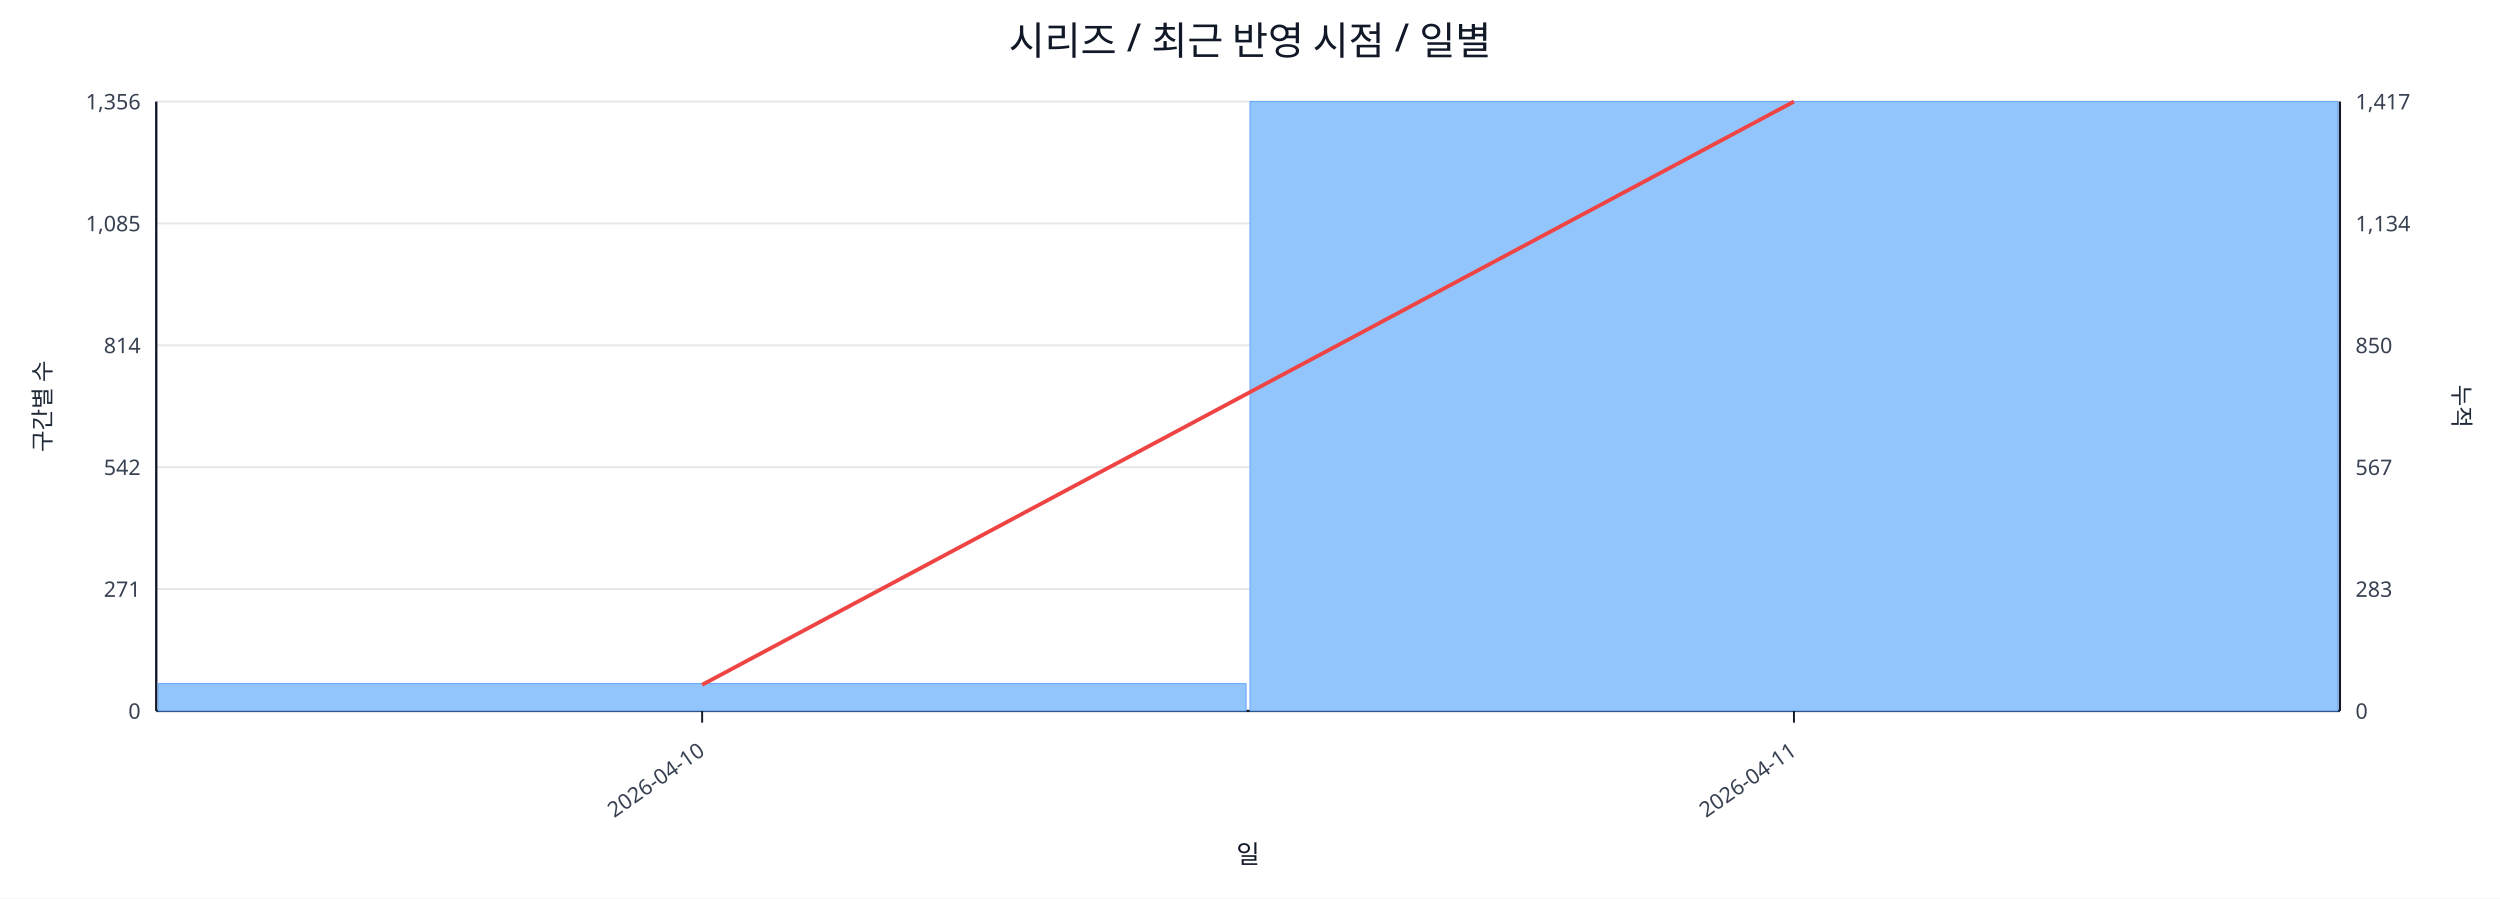
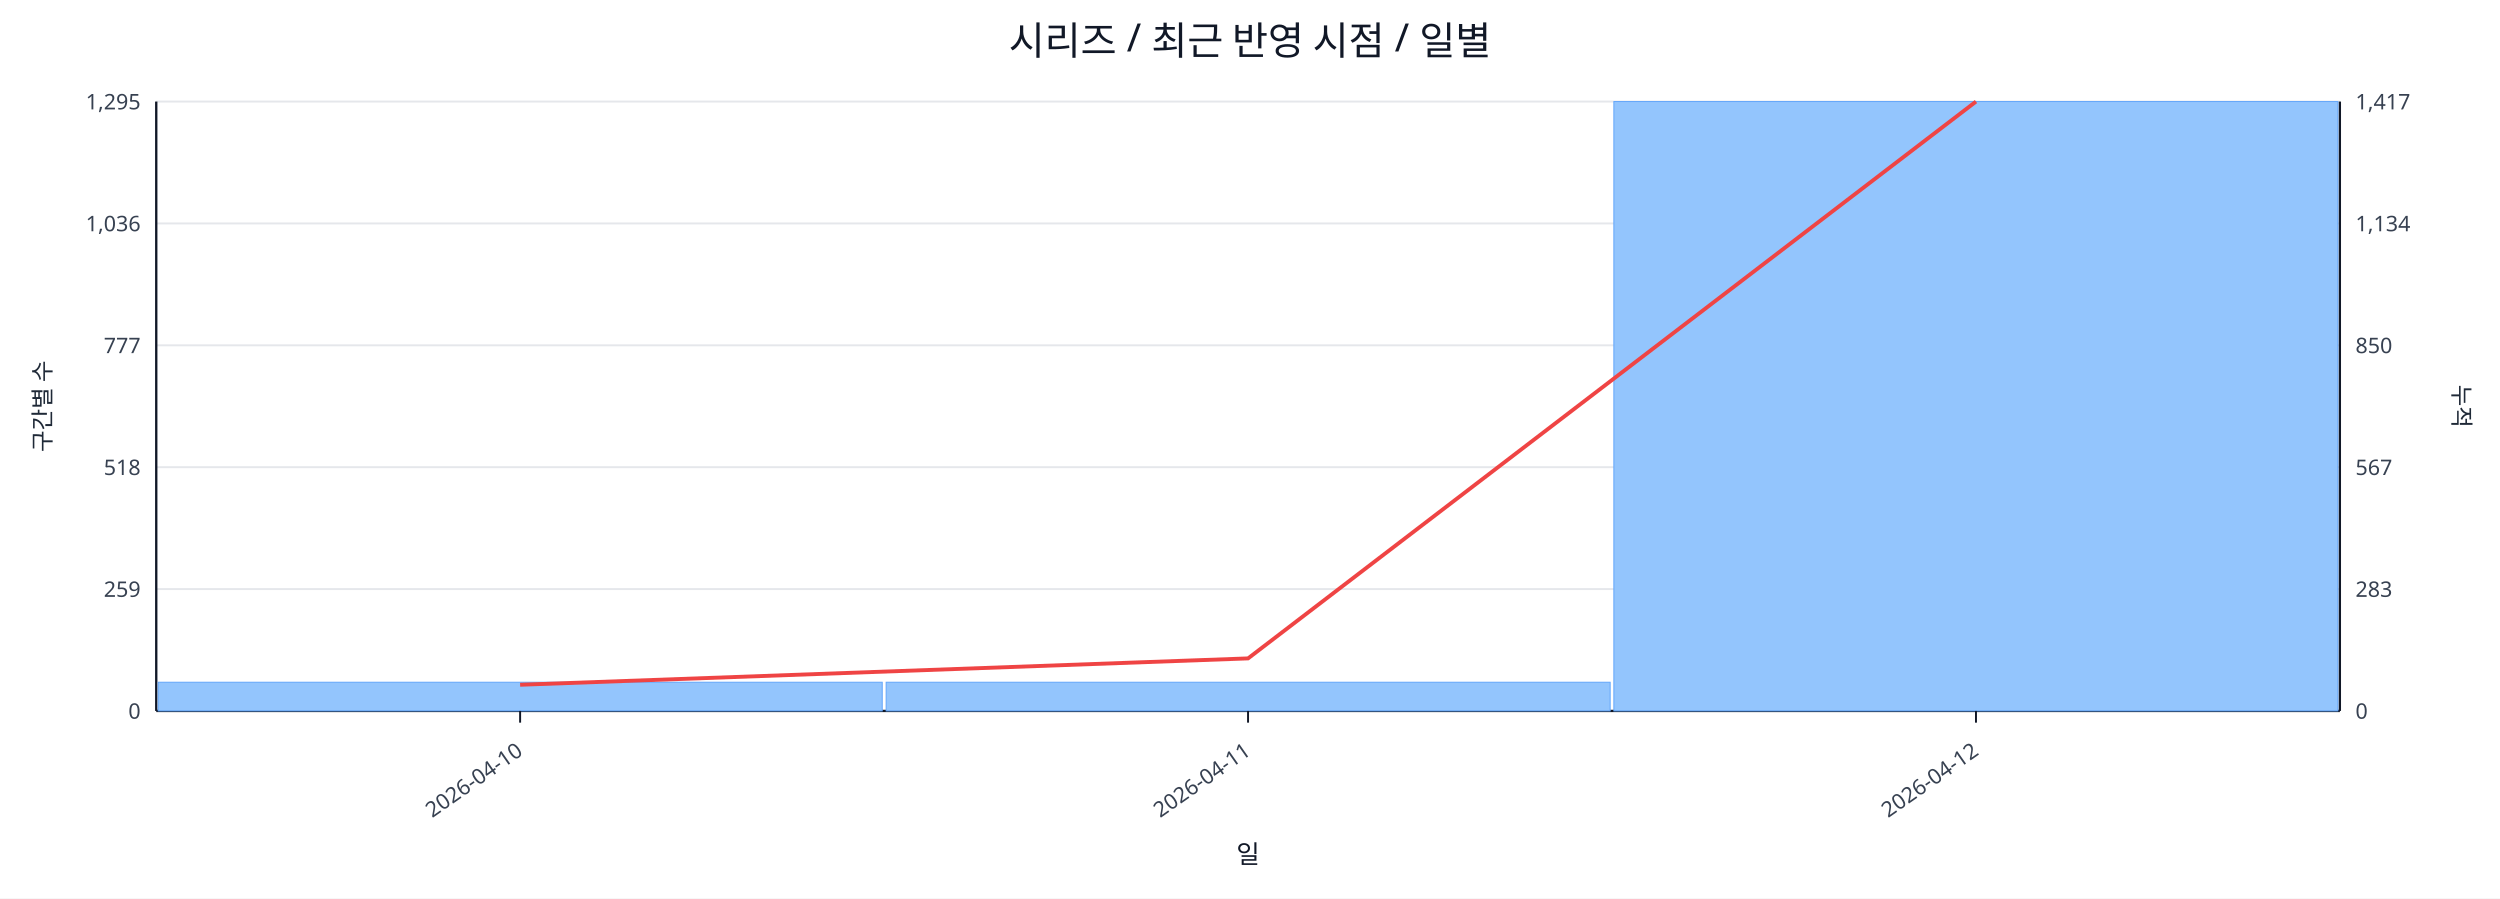
<svg xmlns="http://www.w3.org/2000/svg" width="1280" height="460" viewBox="0 0 1280 460">
  <rect x="0" y="0" width="100%" height="100%" fill="#ffffff" />
  <text x="640.0" y="28" font-size="20" text-anchor="middle" font-family="sans-serif" fill="#111827">시리즈 / 최근 반영 시점 / 일별</text>
  <line x1="80.0" y1="52.0" x2="1198.0" y2="52.0" stroke="#e5e7eb" stroke-width="1" />
-   <text x="72.0" y="56.0" font-size="11" text-anchor="end" font-family="sans-serif" fill="#374151">1,356</text>
+   <text x="72.0" y="56.0" font-size="11" text-anchor="end" font-family="sans-serif" fill="#374151">1,295</text>
  <text x="1206.0" y="56.0" font-size="11" text-anchor="start" font-family="sans-serif" fill="#374151">1,417</text>
  <line x1="80.0" y1="114.4" x2="1198.0" y2="114.4" stroke="#e5e7eb" stroke-width="1" />
-   <text x="72.0" y="118.4" font-size="11" text-anchor="end" font-family="sans-serif" fill="#374151">1,085</text>
+   <text x="72.0" y="118.4" font-size="11" text-anchor="end" font-family="sans-serif" fill="#374151">1,036</text>
  <text x="1206.0" y="118.4" font-size="11" text-anchor="start" font-family="sans-serif" fill="#374151">1,134</text>
  <line x1="80.0" y1="176.8" x2="1198.0" y2="176.8" stroke="#e5e7eb" stroke-width="1" />
-   <text x="72.0" y="180.8" font-size="11" text-anchor="end" font-family="sans-serif" fill="#374151">814</text>
+   <text x="72.0" y="180.8" font-size="11" text-anchor="end" font-family="sans-serif" fill="#374151">777</text>
  <text x="1206.0" y="180.8" font-size="11" text-anchor="start" font-family="sans-serif" fill="#374151">850</text>
  <line x1="80.0" y1="239.2" x2="1198.0" y2="239.2" stroke="#e5e7eb" stroke-width="1" />
-   <text x="72.0" y="243.2" font-size="11" text-anchor="end" font-family="sans-serif" fill="#374151">542</text>
+   <text x="72.0" y="243.2" font-size="11" text-anchor="end" font-family="sans-serif" fill="#374151">518</text>
  <text x="1206.0" y="243.2" font-size="11" text-anchor="start" font-family="sans-serif" fill="#374151">567</text>
  <line x1="80.0" y1="301.6" x2="1198.0" y2="301.6" stroke="#e5e7eb" stroke-width="1" />
-   <text x="72.0" y="305.6" font-size="11" text-anchor="end" font-family="sans-serif" fill="#374151">271</text>
+   <text x="72.0" y="305.6" font-size="11" text-anchor="end" font-family="sans-serif" fill="#374151">259</text>
  <text x="1206.0" y="305.6" font-size="11" text-anchor="start" font-family="sans-serif" fill="#374151">283</text>
  <line x1="80.0" y1="364.0" x2="1198.0" y2="364.0" stroke="#e5e7eb" stroke-width="1" />
  <text x="72.0" y="368.0" font-size="11" text-anchor="end" font-family="sans-serif" fill="#374151">0</text>
  <text x="1206.0" y="368.0" font-size="11" text-anchor="start" font-family="sans-serif" fill="#374151">0</text>
  <line x1="80.0" y1="364.0" x2="1198.0" y2="364.0" stroke="#111827" stroke-width="1.2" />
  <line x1="80.0" y1="52.0" x2="80.0" y2="364.0" stroke="#111827" stroke-width="1.2" />
  <line x1="1198.0" y1="52.0" x2="1198.0" y2="364.0" stroke="#111827" stroke-width="1.2" />
-   <rect x="81.0" y="350.0" width="557.0" height="14.0" fill="#93c5fd" stroke="#60a5fa" stroke-width="0.5" />
-   <rect x="640.0" y="52.0" width="557.0" height="312.0" fill="#93c5fd" stroke="#60a5fa" stroke-width="0.5" />
-   <polyline fill="none" stroke="#ef4444" stroke-width="2" points="359.5,350.6 918.5,52.0" />
-   <line x1="359.5" y1="364.0" x2="359.5" y2="370.0" stroke="#111827" stroke-width="1" />
-   <text x="361.5" y="386.0" font-size="11" text-anchor="end" transform="rotate(-35 361.5 386.0)" font-family="sans-serif" fill="#374151">2026-04-10</text>
-   <line x1="918.5" y1="364.0" x2="918.5" y2="370.0" stroke="#111827" stroke-width="1" />
-   <text x="920.5" y="386.0" font-size="11" text-anchor="end" transform="rotate(-35 920.5 386.0)" font-family="sans-serif" fill="#374151">2026-04-11</text>
+   <rect x="81.0" y="349.3" width="370.7" height="14.7" fill="#93c5fd" stroke="#60a5fa" stroke-width="0.5" />
+   <rect x="453.7" y="349.3" width="370.7" height="14.7" fill="#93c5fd" stroke="#60a5fa" stroke-width="0.5" />
+   <rect x="826.3" y="52.0" width="370.7" height="312.0" fill="#93c5fd" stroke="#60a5fa" stroke-width="0.5" />
+   <polyline fill="none" stroke="#ef4444" stroke-width="2" points="266.3,350.6 639.0,337.1 1011.7,52.0" />
+   <line x1="266.3" y1="364.0" x2="266.3" y2="370.0" stroke="#111827" stroke-width="1" />
+   <text x="268.3" y="386.0" font-size="11" text-anchor="end" transform="rotate(-35 268.3 386.0)" font-family="sans-serif" fill="#374151">2026-04-10</text>
+   <line x1="639.0" y1="364.0" x2="639.0" y2="370.0" stroke="#111827" stroke-width="1" />
+   <text x="641.0" y="386.0" font-size="11" text-anchor="end" transform="rotate(-35 641.0 386.0)" font-family="sans-serif" fill="#374151">2026-04-11</text>
+   <line x1="1011.7" y1="364.0" x2="1011.7" y2="370.0" stroke="#111827" stroke-width="1" />
+   <text x="1013.7" y="386.0" font-size="11" text-anchor="end" transform="rotate(-35 1013.7 386.0)" font-family="sans-serif" fill="#374151">2026-04-12</text>
  <text x="26" y="208.0" font-size="12" transform="rotate(-90 26 208.0)" text-anchor="middle" font-family="sans-serif" fill="#1f2937">구간별 수</text>
  <text x="1256.0" y="208.0" font-size="12" transform="rotate(90 1256.0 208.0)" text-anchor="middle" font-family="sans-serif" fill="#1f2937">누적</text>
  <text x="639.0" y="442.0" font-size="13" text-anchor="middle" font-family="sans-serif" fill="#111827">일</text>
</svg>
